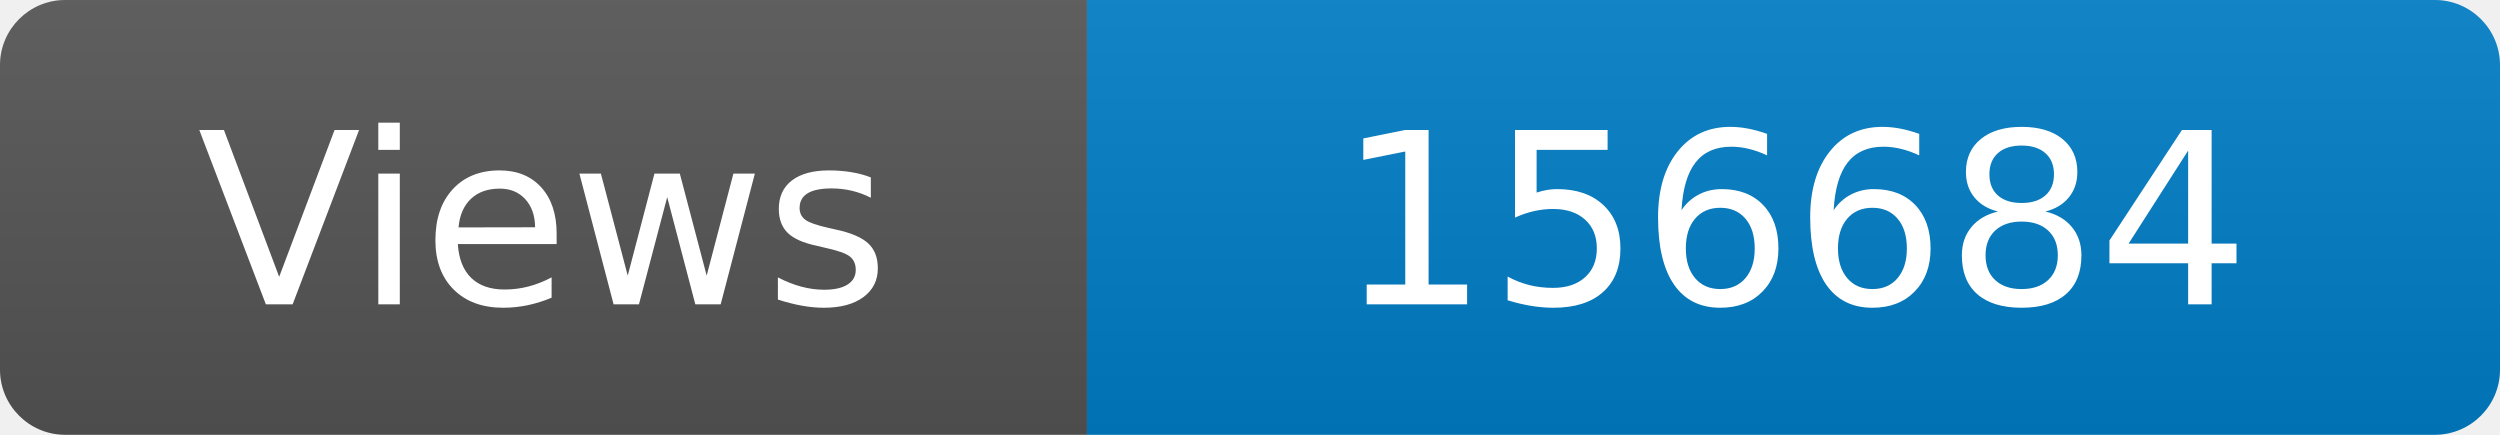
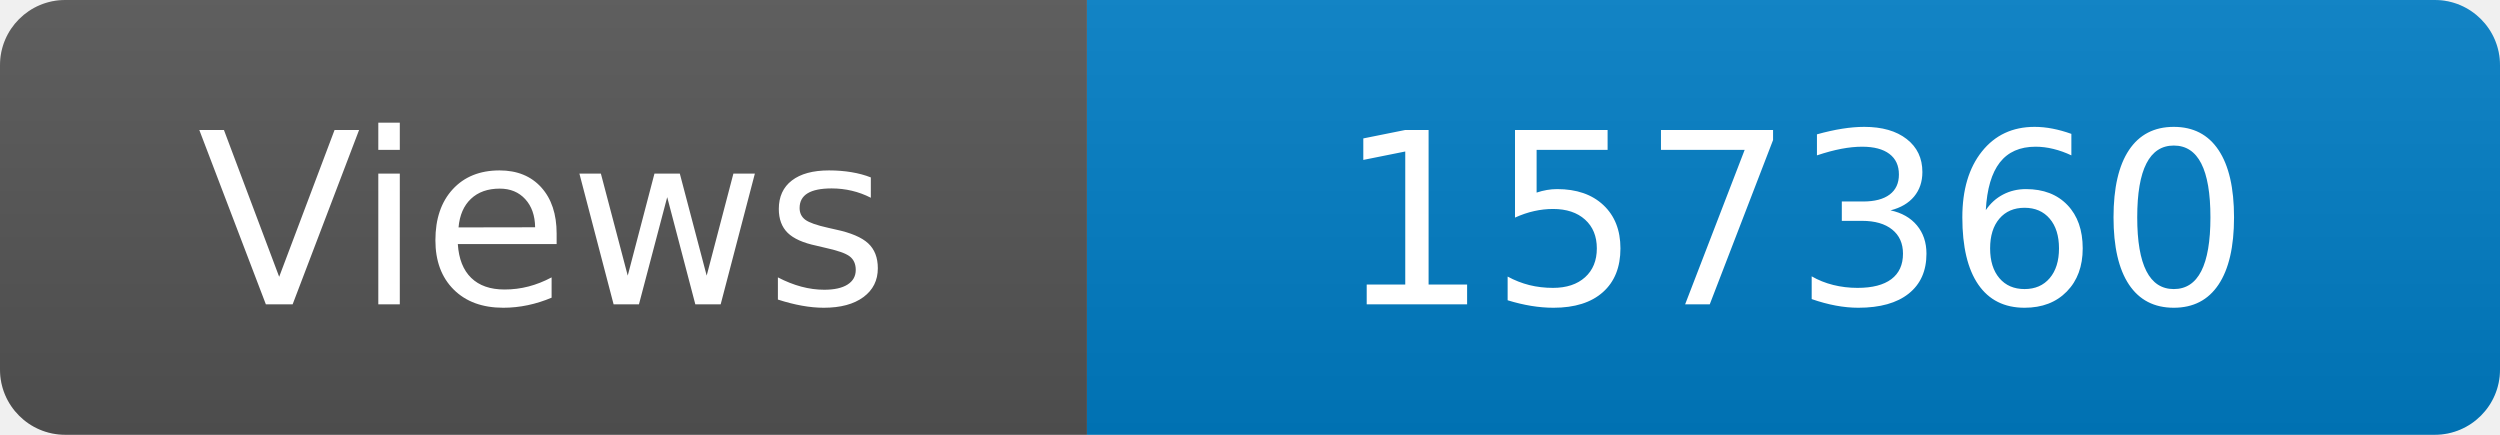
<svg xmlns="http://www.w3.org/2000/svg" width="115" height="20" role="img" aria-label="Maintained?: yes">
  <linearGradient id="s" x2="0" y2="100%">
    <stop offset="0" stop-color="#bbb" stop-opacity=".1" />
    <stop offset="1" stop-opacity=".1" />
  </linearGradient>
  <clipPath id="r">
    <rect width="115" height="20" rx="3" fill="#fff" />
  </clipPath>
  <g clip-path="url(#r)">
    <rect width="50" height="20" fill="#555" />
    <rect x="50" width="160" height="20" fill="#007ec6" />
    <rect width="115" height="20" fill="url(#s)" />
  </g>
  <g fill="#fff" text-anchor="middle" font-family="Verdana,Geneva,DejaVu Sans,sans-serif" font-size="110">
    <text x="250" y="140" transform="scale(.1)" fill="#fff">Views</text>
-     <text x="825" y="140" transform="scale(.1)" fill="#fff">156684</text>
+     <text x="825" y="140" transform="scale(.1)" fill="#fff">157360</text>
  </g>
</svg>
